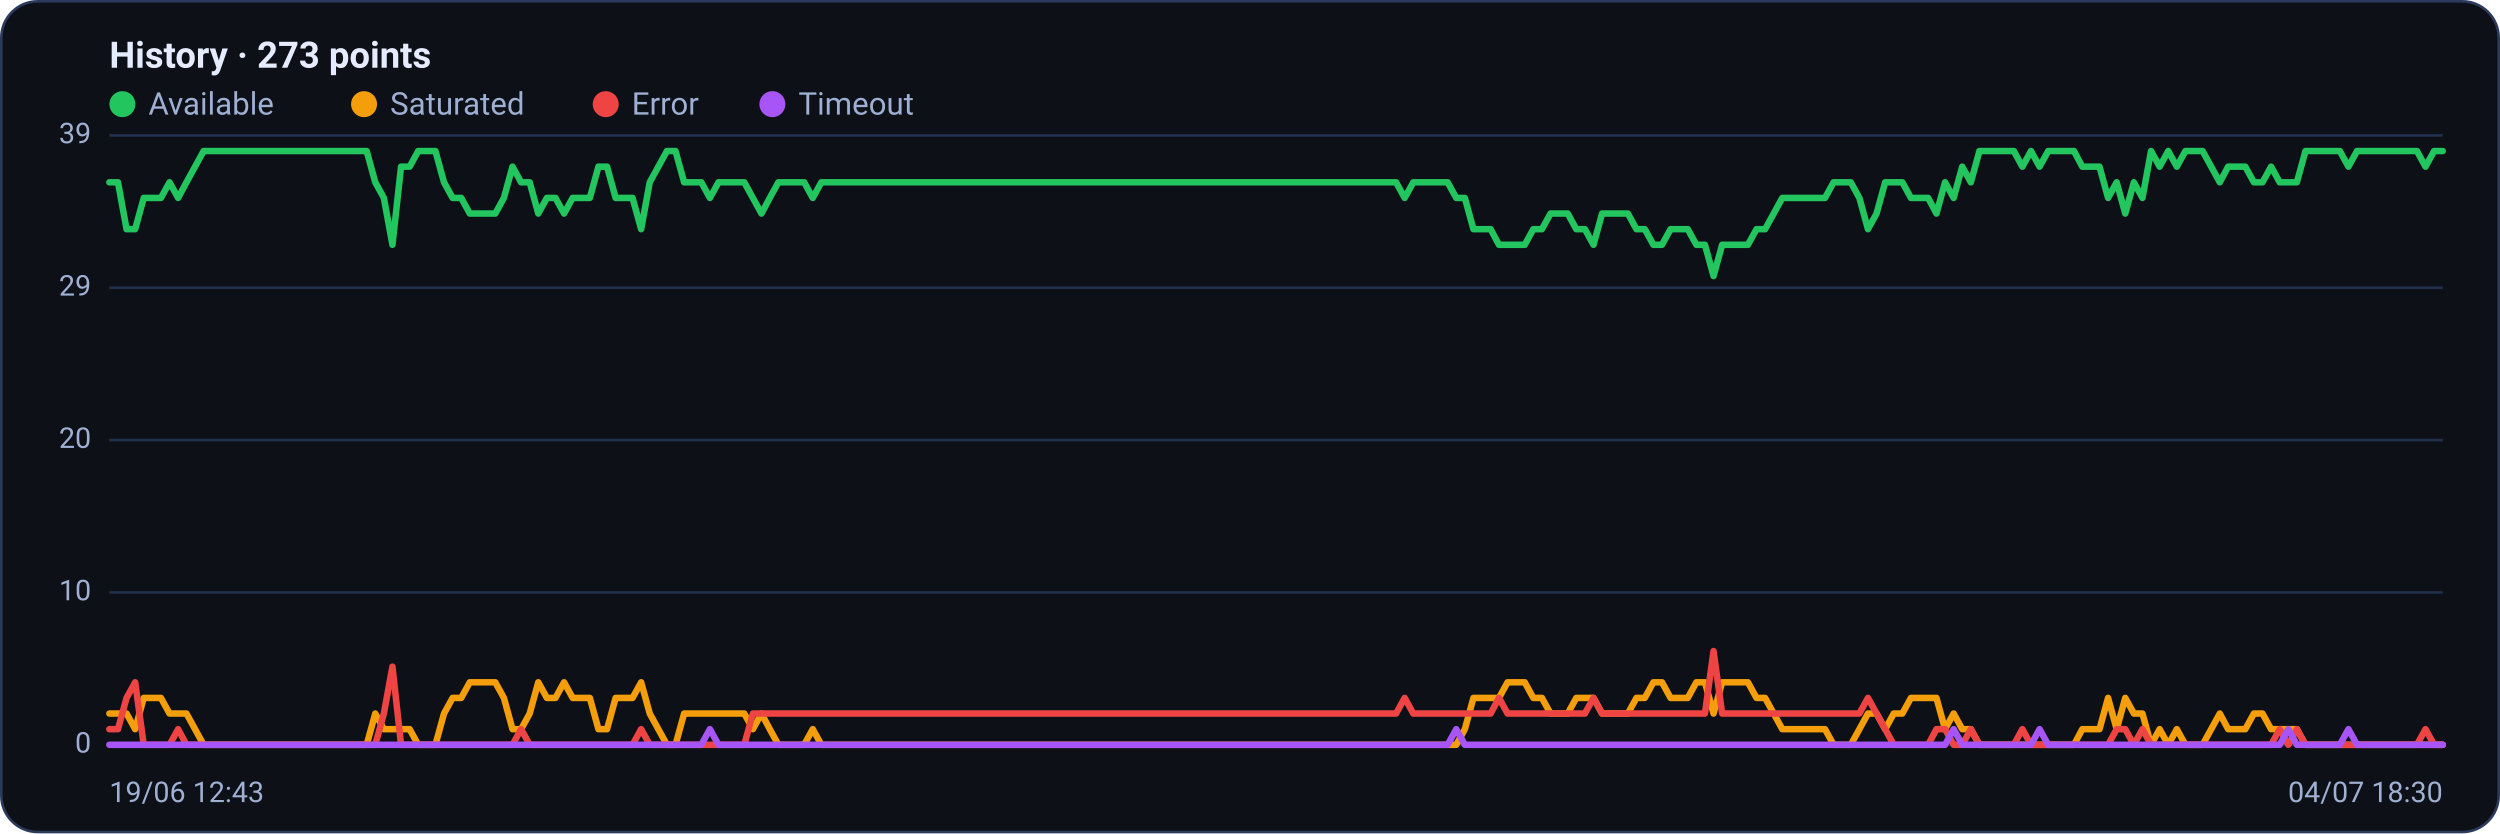
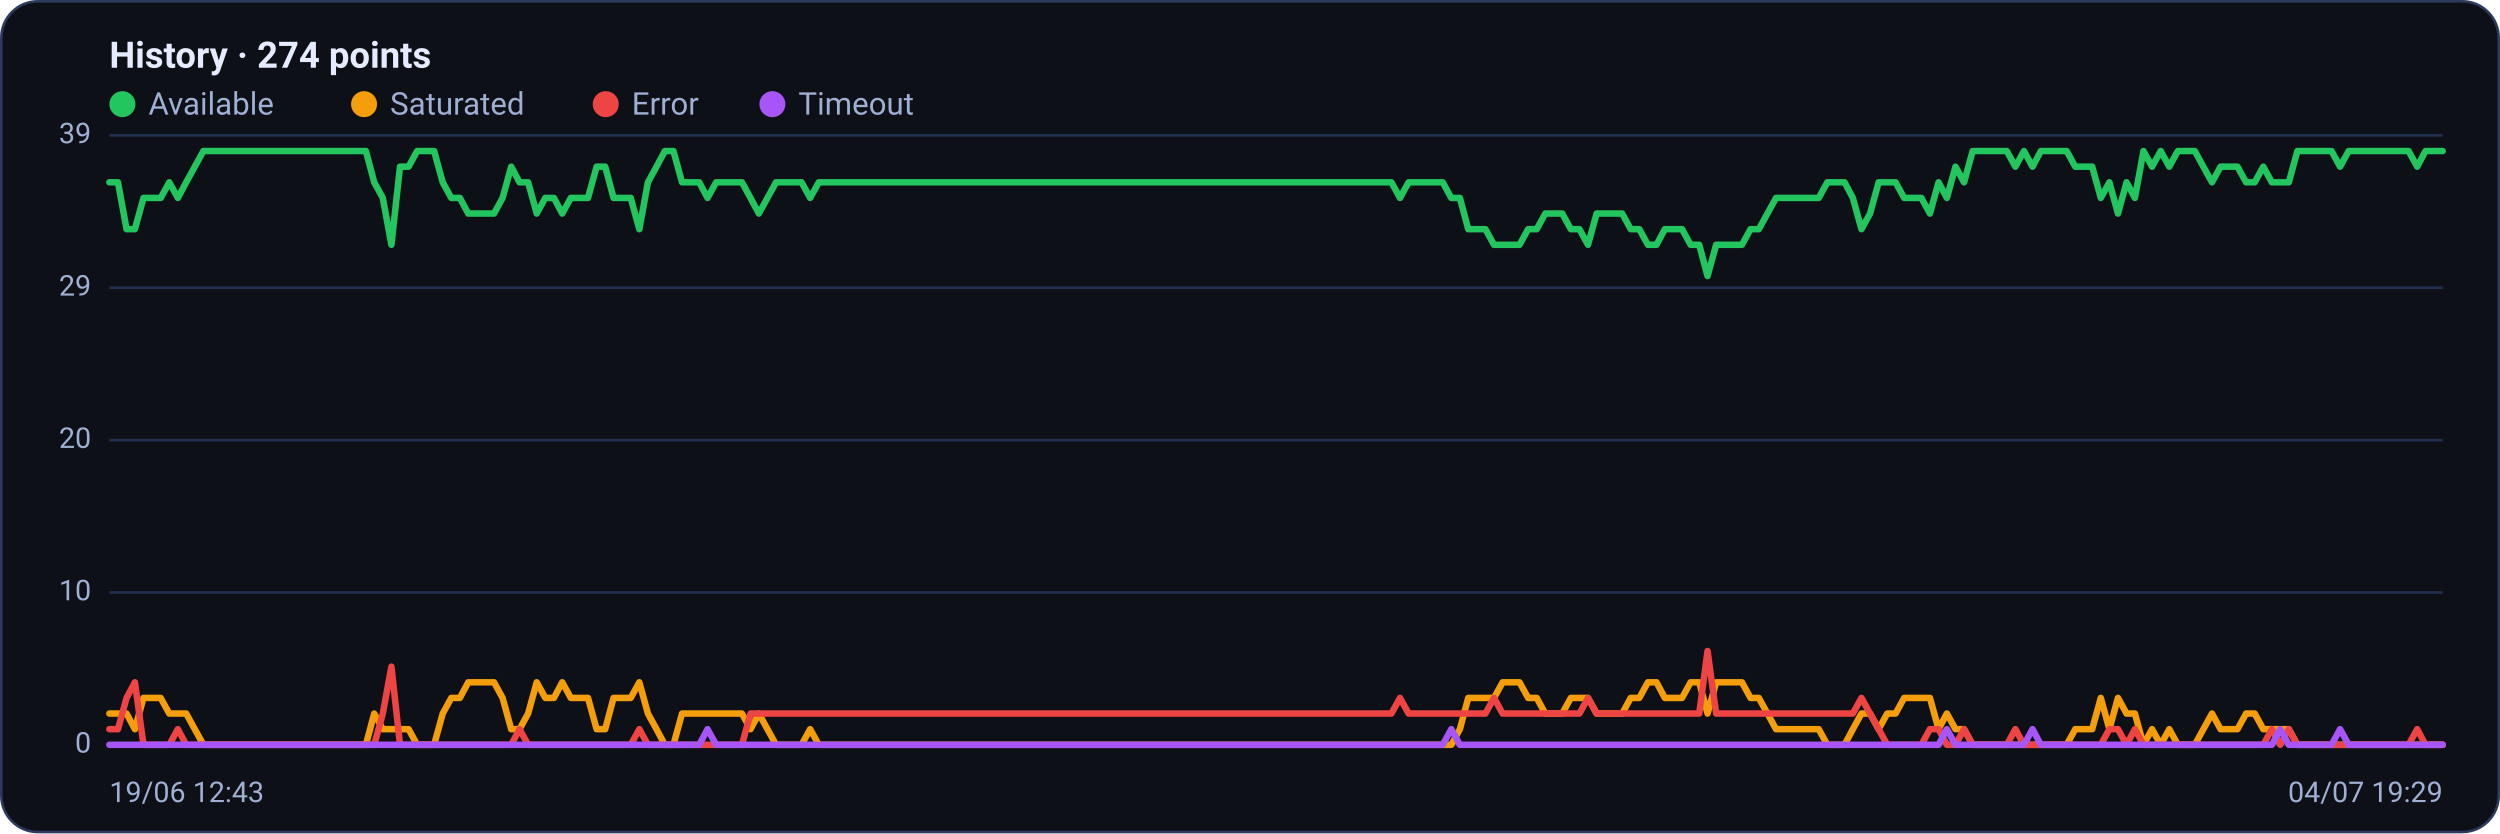
<svg xmlns="http://www.w3.org/2000/svg" viewBox="0 0 960 320" width="960" height="320" font-family="Segoe UI, system-ui, -apple-system, Roboto, Helvetica, Arial, sans-serif" role="img" aria-label="Availability history per region">
  <rect x="0.5" y="0.5" width="959" height="319" rx="14" fill="#0d1117" stroke="#2c3a5e" />
-   <text x="42" y="26" font-size="14" font-weight="600" fill="#e6ecff">History · 273 points</text>
+   <text x="42" y="26" font-size="14" font-weight="600" fill="#e6ecff">History · 274 points</text>
  <circle cx="47" cy="40" r="5" fill="#22c55e" />
  <text x="57" y="44" font-size="12" fill="#9fb0d4">Available</text>
  <circle cx="139.8" cy="40" r="5" fill="#f59e0b" />
  <text x="149.8" y="44" font-size="12" fill="#9fb0d4">Saturated</text>
  <circle cx="232.6" cy="40" r="5" fill="#ef4444" />
  <text x="242.6" y="44" font-size="12" fill="#9fb0d4">Error</text>
  <circle cx="296.6" cy="40" r="5" fill="#a855f7" />
  <text x="306.6" y="44" font-size="12" fill="#9fb0d4">Timeout</text>
  <line x1="42" y1="286.0" x2="938" y2="286.0" stroke="#21304f" stroke-width="1" />
  <text x="35" y="289.0" text-anchor="end" font-size="11" fill="#9fb0d4">0</text>
  <line x1="42" y1="227.5" x2="938" y2="227.5" stroke="#21304f" stroke-width="1" />
  <text x="35" y="230.5" text-anchor="end" font-size="11" fill="#9fb0d4">10</text>
  <line x1="42" y1="169.0" x2="938" y2="169.0" stroke="#21304f" stroke-width="1" />
  <text x="35" y="172.0" text-anchor="end" font-size="11" fill="#9fb0d4">20</text>
  <line x1="42" y1="110.5" x2="938" y2="110.5" stroke="#21304f" stroke-width="1" />
  <text x="35" y="113.5" text-anchor="end" font-size="11" fill="#9fb0d4">29</text>
  <line x1="42" y1="52.0" x2="938" y2="52.0" stroke="#21304f" stroke-width="1" />
  <text x="35" y="55.0" text-anchor="end" font-size="11" fill="#9fb0d4">39</text>
-   <polyline fill="none" stroke="#22c55e" stroke-width="2.5" stroke-linejoin="round" stroke-linecap="round" points="42.0,70.0 45.3,70.0 48.6,88.0 51.9,88.0 55.2,76.0 58.5,76.0 61.8,76.0 65.1,70.0 68.4,76.0 71.6,70.0 74.9,64.0 78.2,58.0 81.5,58.0 84.8,58.0 88.1,58.0 91.4,58.0 94.7,58.0 98.0,58.0 101.3,58.0 104.6,58.0 107.9,58.0 111.2,58.0 114.5,58.0 117.8,58.0 121.1,58.0 124.4,58.0 127.6,58.0 130.9,58.0 134.2,58.0 137.5,58.0 140.8,58.0 144.1,70.0 147.4,76.0 150.7,94.0 154.0,64.0 157.3,64.0 160.6,58.0 163.9,58.0 167.2,58.0 170.5,70.0 173.8,76.0 177.1,76.0 180.4,82.0 183.6,82.0 186.9,82.0 190.2,82.0 193.5,76.0 196.8,64.0 200.1,70.0 203.4,70.0 206.7,82.0 210.0,76.0 213.3,76.0 216.6,82.0 219.9,76.0 223.2,76.0 226.5,76.0 229.8,64.0 233.1,64.0 236.4,76.0 239.6,76.0 242.9,76.0 246.2,88.0 249.5,70.0 252.8,64.0 256.1,58.0 259.4,58.0 262.7,70.0 266.0,70.0 269.3,70.0 272.6,76.0 275.9,70.0 279.2,70.0 282.5,70.0 285.8,70.0 289.1,76.0 292.4,82.0 295.6,76.0 298.9,70.0 302.2,70.0 305.5,70.0 308.8,70.0 312.1,76.0 315.4,70.0 318.7,70.0 322.0,70.0 325.3,70.0 328.6,70.0 331.9,70.0 335.2,70.0 338.5,70.0 341.8,70.0 345.1,70.0 348.4,70.0 351.6,70.0 354.9,70.0 358.2,70.0 361.5,70.0 364.8,70.0 368.1,70.0 371.4,70.0 374.7,70.0 378.0,70.0 381.3,70.0 384.6,70.0 387.9,70.0 391.2,70.0 394.5,70.0 397.8,70.0 401.1,70.0 404.4,70.0 407.6,70.0 410.9,70.0 414.2,70.0 417.5,70.0 420.8,70.0 424.1,70.0 427.4,70.0 430.7,70.0 434.0,70.0 437.3,70.0 440.6,70.0 443.9,70.0 447.2,70.0 450.5,70.0 453.8,70.0 457.1,70.0 460.4,70.0 463.6,70.0 466.9,70.0 470.2,70.0 473.5,70.0 476.8,70.0 480.1,70.0 483.4,70.0 486.7,70.0 490.0,70.0 493.3,70.0 496.6,70.0 499.9,70.0 503.2,70.0 506.5,70.0 509.8,70.0 513.1,70.0 516.4,70.0 519.6,70.0 522.9,70.0 526.2,70.0 529.5,70.0 532.8,70.0 536.1,70.0 539.4,76.0 542.7,70.0 546.0,70.0 549.3,70.0 552.6,70.0 555.9,70.0 559.2,76.0 562.5,76.0 565.8,88.0 569.1,88.0 572.4,88.0 575.6,94.0 578.9,94.0 582.2,94.0 585.5,94.0 588.8,88.0 592.1,88.0 595.4,82.0 598.7,82.0 602.0,82.0 605.3,88.0 608.6,88.0 611.9,94.0 615.2,82.0 618.5,82.0 621.8,82.0 625.1,82.0 628.4,88.0 631.6,88.0 634.9,94.0 638.2,94.0 641.5,88.0 644.8,88.0 648.1,88.0 651.4,94.0 654.7,94.0 658.0,106.0 661.3,94.0 664.6,94.0 667.9,94.0 671.2,94.0 674.5,88.0 677.8,88.0 681.1,82.0 684.4,76.0 687.6,76.0 690.9,76.0 694.2,76.0 697.5,76.0 700.8,76.0 704.1,70.0 707.4,70.0 710.7,70.0 714.0,76.0 717.3,88.0 720.6,82.0 723.9,70.0 727.2,70.0 730.5,70.0 733.8,76.0 737.1,76.0 740.4,76.0 743.6,82.0 746.9,70.0 750.2,76.0 753.5,64.0 756.8,70.0 760.1,58.0 763.4,58.0 766.7,58.0 770.0,58.0 773.3,58.0 776.6,64.0 779.9,58.0 783.2,64.0 786.5,58.0 789.8,58.0 793.1,58.0 796.4,58.0 799.6,64.0 802.9,64.0 806.2,64.0 809.5,76.0 812.8,70.0 816.1,82.0 819.4,70.0 822.7,76.0 826.0,58.0 829.3,64.0 832.6,58.0 835.9,64.0 839.2,58.0 842.5,58.0 845.8,58.0 849.1,64.0 852.4,70.0 855.6,64.0 858.9,64.0 862.2,64.0 865.5,70.0 868.8,70.0 872.1,64.0 875.4,70.0 878.7,70.0 882.0,70.0 885.3,58.0 888.6,58.0 891.9,58.0 895.2,58.0 898.5,58.0 901.8,64.0 905.1,58.0 908.4,58.0 911.6,58.0 914.9,58.0 918.2,58.0 921.5,58.0 924.8,58.0 928.1,58.0 931.4,64.0 934.7,58.0 938.0,58.0" />
-   <polyline fill="none" stroke="#f59e0b" stroke-width="2.5" stroke-linejoin="round" stroke-linecap="round" points="42.0,274.0 45.3,274.0 48.6,274.0 51.9,280.0 55.2,268.0 58.5,268.0 61.8,268.0 65.1,274.0 68.4,274.0 71.6,274.0 74.9,280.0 78.2,286.0 81.5,286.0 84.8,286.0 88.1,286.0 91.4,286.0 94.7,286.0 98.0,286.0 101.3,286.0 104.6,286.0 107.9,286.0 111.2,286.0 114.5,286.0 117.8,286.0 121.1,286.0 124.4,286.0 127.6,286.0 130.9,286.0 134.2,286.0 137.5,286.0 140.8,286.0 144.1,274.0 147.4,280.0 150.7,280.0 154.0,280.0 157.3,280.0 160.6,286.0 163.9,286.0 167.2,286.0 170.5,274.0 173.8,268.0 177.1,268.0 180.4,262.0 183.6,262.0 186.9,262.0 190.2,262.0 193.5,268.0 196.8,280.0 200.1,280.0 203.4,274.0 206.7,262.0 210.0,268.0 213.3,268.0 216.6,262.0 219.9,268.0 223.2,268.0 226.5,268.0 229.8,280.0 233.1,280.0 236.4,268.0 239.6,268.0 242.9,268.0 246.2,262.0 249.5,274.0 252.8,280.0 256.1,286.0 259.4,286.0 262.7,274.0 266.0,274.0 269.3,274.0 272.6,274.0 275.9,274.0 279.2,274.0 282.5,274.0 285.8,274.0 289.1,280.0 292.4,274.0 295.6,280.0 298.9,286.0 302.2,286.0 305.5,286.0 308.8,286.0 312.1,280.0 315.4,286.0 318.7,286.0 322.0,286.0 325.3,286.0 328.6,286.0 331.9,286.0 335.2,286.0 338.5,286.0 341.8,286.0 345.1,286.0 348.4,286.0 351.6,286.0 354.9,286.0 358.2,286.0 361.5,286.0 364.8,286.0 368.1,286.0 371.4,286.0 374.7,286.0 378.0,286.0 381.3,286.0 384.6,286.0 387.9,286.0 391.2,286.0 394.5,286.0 397.8,286.0 401.1,286.0 404.4,286.0 407.6,286.0 410.9,286.0 414.2,286.0 417.5,286.0 420.8,286.0 424.1,286.0 427.4,286.0 430.7,286.0 434.0,286.0 437.3,286.0 440.6,286.0 443.9,286.0 447.2,286.0 450.5,286.0 453.8,286.0 457.1,286.0 460.4,286.0 463.6,286.0 466.9,286.0 470.2,286.0 473.5,286.0 476.8,286.0 480.1,286.0 483.4,286.0 486.7,286.0 490.0,286.0 493.3,286.0 496.6,286.0 499.9,286.0 503.2,286.0 506.5,286.0 509.8,286.0 513.1,286.0 516.4,286.0 519.6,286.0 522.9,286.0 526.2,286.0 529.5,286.0 532.8,286.0 536.1,286.0 539.4,286.0 542.7,286.0 546.0,286.0 549.3,286.0 552.6,286.0 555.9,286.0 559.2,286.0 562.5,280.0 565.8,268.0 569.1,268.0 572.4,268.0 575.6,268.0 578.9,262.0 582.2,262.0 585.5,262.0 588.8,268.0 592.1,268.0 595.4,274.0 598.7,274.0 602.0,274.0 605.3,268.0 608.6,268.0 611.9,268.0 615.2,274.0 618.5,274.0 621.8,274.0 625.1,274.0 628.4,268.0 631.6,268.0 634.9,262.0 638.2,262.0 641.5,268.0 644.8,268.0 648.1,268.0 651.4,262.0 654.7,262.0 658.0,274.0 661.3,262.0 664.6,262.0 667.9,262.0 671.2,262.0 674.5,268.0 677.8,268.0 681.1,274.0 684.4,280.0 687.6,280.0 690.9,280.0 694.2,280.0 697.5,280.0 700.8,280.0 704.1,286.0 707.4,286.0 710.7,286.0 714.0,280.0 717.3,274.0 720.6,274.0 723.9,280.0 727.2,274.0 730.5,274.0 733.8,268.0 737.1,268.0 740.4,268.0 743.6,268.0 746.9,280.0 750.2,274.0 753.5,280.0 756.8,280.0 760.1,286.0 763.4,286.0 766.7,286.0 770.0,286.0 773.3,286.0 776.6,286.0 779.9,286.0 783.2,286.0 786.5,286.0 789.8,286.0 793.1,286.0 796.4,286.0 799.6,280.0 802.9,280.0 806.2,280.0 809.5,268.0 812.8,280.0 816.1,268.0 819.4,274.0 822.7,274.0 826.0,286.0 829.3,280.0 832.6,286.0 835.9,280.0 839.2,286.0 842.5,286.0 845.8,286.0 849.1,280.0 852.4,274.0 855.6,280.0 858.9,280.0 862.2,280.0 865.5,274.0 868.8,274.0 872.1,280.0 875.4,280.0 878.7,280.0 882.0,280.0 885.3,286.0 888.6,286.0 891.9,286.0 895.2,286.0 898.5,286.0 901.8,286.0 905.1,286.0 908.4,286.0 911.6,286.0 914.9,286.0 918.2,286.0 921.5,286.0 924.8,286.0 928.1,286.0 931.4,286.0 934.7,286.0 938.0,286.0" />
-   <polyline fill="none" stroke="#ef4444" stroke-width="2.5" stroke-linejoin="round" stroke-linecap="round" points="42.0,280.0 45.3,280.0 48.6,268.0 51.9,262.0 55.2,286.0 58.5,286.0 61.8,286.0 65.1,286.0 68.4,280.0 71.6,286.0 74.9,286.0 78.2,286.0 81.5,286.0 84.8,286.0 88.1,286.0 91.4,286.0 94.7,286.0 98.0,286.0 101.3,286.0 104.6,286.0 107.9,286.0 111.2,286.0 114.5,286.0 117.8,286.0 121.1,286.0 124.4,286.0 127.6,286.0 130.9,286.0 134.2,286.0 137.5,286.0 140.8,286.0 144.1,286.0 147.4,274.0 150.7,256.0 154.0,286.0 157.3,286.0 160.6,286.0 163.9,286.0 167.2,286.0 170.5,286.0 173.8,286.0 177.1,286.0 180.4,286.0 183.6,286.0 186.9,286.0 190.2,286.0 193.5,286.0 196.8,286.0 200.1,280.0 203.4,286.0 206.7,286.0 210.0,286.0 213.3,286.0 216.6,286.0 219.9,286.0 223.2,286.0 226.5,286.0 229.8,286.0 233.1,286.0 236.4,286.0 239.6,286.0 242.9,286.0 246.2,280.0 249.5,286.0 252.8,286.0 256.1,286.0 259.4,286.0 262.7,286.0 266.0,286.0 269.3,286.0 272.6,286.0 275.9,286.0 279.2,286.0 282.5,286.0 285.8,286.0 289.1,274.0 292.4,274.0 295.6,274.0 298.9,274.0 302.2,274.0 305.5,274.0 308.8,274.0 312.1,274.0 315.4,274.0 318.7,274.0 322.0,274.0 325.3,274.0 328.6,274.0 331.9,274.0 335.2,274.0 338.5,274.0 341.8,274.0 345.1,274.0 348.4,274.0 351.6,274.0 354.9,274.0 358.2,274.0 361.5,274.0 364.8,274.0 368.1,274.0 371.4,274.0 374.7,274.0 378.0,274.0 381.3,274.0 384.6,274.0 387.9,274.0 391.2,274.0 394.5,274.0 397.8,274.0 401.1,274.0 404.4,274.0 407.6,274.0 410.9,274.0 414.2,274.0 417.5,274.0 420.8,274.0 424.1,274.0 427.4,274.0 430.7,274.0 434.0,274.0 437.3,274.0 440.6,274.0 443.9,274.0 447.2,274.0 450.5,274.0 453.8,274.0 457.1,274.0 460.4,274.0 463.6,274.0 466.9,274.0 470.2,274.0 473.5,274.0 476.8,274.0 480.1,274.0 483.4,274.0 486.7,274.0 490.0,274.0 493.3,274.0 496.6,274.0 499.9,274.0 503.2,274.0 506.5,274.0 509.8,274.0 513.1,274.0 516.4,274.0 519.6,274.0 522.9,274.0 526.2,274.0 529.5,274.0 532.8,274.0 536.1,274.0 539.4,268.0 542.7,274.0 546.0,274.0 549.3,274.0 552.6,274.0 555.9,274.0 559.2,274.0 562.5,274.0 565.8,274.0 569.1,274.0 572.4,274.0 575.6,268.0 578.9,274.0 582.2,274.0 585.5,274.0 588.8,274.0 592.1,274.0 595.4,274.0 598.7,274.0 602.0,274.0 605.3,274.0 608.6,274.0 611.9,268.0 615.2,274.0 618.5,274.0 621.8,274.0 625.1,274.0 628.4,274.0 631.6,274.0 634.9,274.0 638.2,274.0 641.5,274.0 644.8,274.0 648.1,274.0 651.4,274.0 654.7,274.0 658.0,250.0 661.3,274.0 664.6,274.0 667.9,274.0 671.2,274.0 674.5,274.0 677.8,274.0 681.1,274.0 684.4,274.0 687.6,274.0 690.9,274.0 694.2,274.0 697.5,274.0 700.8,274.0 704.1,274.0 707.4,274.0 710.7,274.0 714.0,274.0 717.3,268.0 720.6,274.0 723.9,280.0 727.2,286.0 730.5,286.0 733.8,286.0 737.1,286.0 740.4,286.0 743.6,280.0 746.9,280.0 750.2,286.0 753.5,286.0 756.8,280.0 760.1,286.0 763.4,286.0 766.7,286.0 770.0,286.0 773.3,286.0 776.6,280.0 779.9,286.0 783.2,286.0 786.5,286.0 789.8,286.0 793.1,286.0 796.4,286.0 799.6,286.0 802.9,286.0 806.2,286.0 809.5,286.0 812.8,280.0 816.1,280.0 819.4,286.0 822.7,280.0 826.0,286.0 829.3,286.0 832.6,286.0 835.9,286.0 839.2,286.0 842.5,286.0 845.8,286.0 849.1,286.0 852.4,286.0 855.6,286.0 858.9,286.0 862.2,286.0 865.5,286.0 868.8,286.0 872.1,286.0 875.4,280.0 878.7,286.0 882.0,280.0 885.3,286.0 888.6,286.0 891.9,286.0 895.2,286.0 898.5,286.0 901.8,286.0 905.1,286.0 908.4,286.0 911.6,286.0 914.9,286.0 918.2,286.0 921.5,286.0 924.8,286.0 928.1,286.0 931.4,280.0 934.7,286.0 938.0,286.0" />
-   <polyline fill="none" stroke="#a855f7" stroke-width="2.5" stroke-linejoin="round" stroke-linecap="round" points="42.0,286.0 45.3,286.0 48.6,286.0 51.9,286.0 55.2,286.0 58.5,286.0 61.8,286.0 65.1,286.0 68.4,286.0 71.6,286.0 74.9,286.0 78.2,286.0 81.5,286.0 84.8,286.0 88.1,286.0 91.4,286.0 94.7,286.0 98.0,286.0 101.3,286.0 104.6,286.0 107.9,286.0 111.2,286.0 114.5,286.0 117.8,286.0 121.1,286.0 124.4,286.0 127.6,286.0 130.9,286.0 134.2,286.0 137.5,286.0 140.8,286.0 144.1,286.0 147.4,286.0 150.7,286.0 154.0,286.0 157.3,286.0 160.6,286.0 163.9,286.0 167.2,286.0 170.5,286.0 173.8,286.0 177.1,286.0 180.4,286.0 183.6,286.0 186.9,286.0 190.2,286.0 193.5,286.0 196.8,286.0 200.1,286.0 203.4,286.0 206.7,286.0 210.0,286.0 213.3,286.0 216.6,286.0 219.9,286.0 223.2,286.0 226.5,286.0 229.8,286.0 233.1,286.0 236.4,286.0 239.6,286.0 242.9,286.0 246.2,286.0 249.5,286.0 252.8,286.0 256.1,286.0 259.4,286.0 262.7,286.0 266.0,286.0 269.3,286.0 272.6,280.0 275.9,286.0 279.2,286.0 282.5,286.0 285.8,286.0 289.1,286.0 292.4,286.0 295.6,286.0 298.9,286.0 302.2,286.0 305.5,286.0 308.8,286.0 312.1,286.0 315.4,286.0 318.7,286.0 322.0,286.0 325.3,286.0 328.6,286.0 331.9,286.0 335.2,286.0 338.5,286.0 341.8,286.0 345.1,286.0 348.4,286.0 351.6,286.0 354.9,286.0 358.2,286.0 361.5,286.0 364.8,286.0 368.1,286.0 371.4,286.0 374.7,286.0 378.0,286.0 381.3,286.0 384.6,286.0 387.9,286.0 391.2,286.0 394.5,286.0 397.8,286.0 401.1,286.0 404.4,286.0 407.6,286.0 410.9,286.0 414.2,286.0 417.5,286.0 420.8,286.0 424.1,286.0 427.4,286.0 430.7,286.0 434.0,286.0 437.3,286.0 440.6,286.0 443.9,286.0 447.2,286.0 450.5,286.0 453.8,286.0 457.1,286.0 460.4,286.0 463.6,286.0 466.9,286.0 470.2,286.0 473.5,286.0 476.8,286.0 480.1,286.0 483.4,286.0 486.7,286.0 490.0,286.0 493.3,286.0 496.6,286.0 499.9,286.0 503.2,286.0 506.5,286.0 509.8,286.0 513.1,286.0 516.4,286.0 519.6,286.0 522.9,286.0 526.2,286.0 529.5,286.0 532.8,286.0 536.1,286.0 539.4,286.0 542.7,286.0 546.0,286.0 549.3,286.0 552.6,286.0 555.9,286.0 559.2,280.0 562.5,286.0 565.8,286.0 569.1,286.0 572.4,286.0 575.6,286.0 578.9,286.0 582.2,286.0 585.5,286.0 588.8,286.0 592.1,286.0 595.4,286.0 598.7,286.0 602.0,286.0 605.3,286.0 608.6,286.0 611.9,286.0 615.2,286.0 618.5,286.0 621.8,286.0 625.1,286.0 628.4,286.0 631.6,286.0 634.9,286.0 638.2,286.0 641.5,286.0 644.8,286.0 648.1,286.0 651.4,286.0 654.7,286.0 658.0,286.0 661.3,286.0 664.6,286.0 667.9,286.0 671.2,286.0 674.5,286.0 677.8,286.0 681.1,286.0 684.4,286.0 687.6,286.0 690.9,286.0 694.2,286.0 697.5,286.0 700.8,286.0 704.1,286.0 707.4,286.0 710.7,286.0 714.0,286.0 717.3,286.0 720.6,286.0 723.9,286.0 727.2,286.0 730.5,286.0 733.8,286.0 737.1,286.0 740.4,286.0 743.6,286.0 746.9,286.0 750.2,280.0 753.5,286.0 756.8,286.0 760.1,286.0 763.4,286.0 766.7,286.0 770.0,286.0 773.3,286.0 776.6,286.0 779.9,286.0 783.2,280.0 786.5,286.0 789.8,286.0 793.1,286.0 796.4,286.0 799.6,286.0 802.9,286.0 806.2,286.0 809.5,286.0 812.8,286.0 816.1,286.0 819.4,286.0 822.7,286.0 826.0,286.0 829.3,286.0 832.6,286.0 835.9,286.0 839.2,286.0 842.5,286.0 845.8,286.0 849.1,286.0 852.4,286.0 855.6,286.0 858.9,286.0 862.2,286.0 865.5,286.0 868.8,286.0 872.1,286.0 875.4,286.0 878.7,280.0 882.0,286.0 885.3,286.0 888.6,286.0 891.9,286.0 895.2,286.0 898.5,286.0 901.8,280.0 905.1,286.0 908.4,286.0 911.6,286.0 914.9,286.0 918.2,286.0 921.5,286.0 924.8,286.0 928.1,286.0 931.4,286.0 934.7,286.0 938.0,286.0" />
+   <polyline fill="none" stroke="#22c55e" stroke-width="2.5" stroke-linejoin="round" stroke-linecap="round" points="42.0,70.0 45.3,70.0 48.6,88.0 51.8,88.0 55.1,76.0 58.4,76.0 61.7,76.0 65.0,70.0 68.3,76.0 71.5,70.0 74.8,64.0 78.1,58.0 81.4,58.0 84.7,58.0 87.9,58.0 91.2,58.0 94.5,58.0 97.8,58.0 101.1,58.0 104.4,58.0 107.6,58.0 110.9,58.0 114.2,58.0 117.5,58.0 120.8,58.0 124.1,58.0 127.3,58.0 130.6,58.0 133.9,58.0 137.2,58.0 140.5,58.0 143.7,70.0 147.0,76.0 150.3,94.0 153.6,64.0 156.9,64.0 160.2,58.0 163.4,58.0 166.7,58.0 170.0,70.0 173.3,76.0 176.6,76.0 179.8,82.0 183.1,82.0 186.4,82.0 189.7,82.0 193.0,76.0 196.3,64.0 199.5,70.0 202.8,70.0 206.1,82.0 209.4,76.0 212.7,76.0 215.9,82.0 219.2,76.0 222.5,76.0 225.8,76.0 229.1,64.0 232.4,64.0 235.6,76.0 238.9,76.0 242.2,76.0 245.5,88.0 248.8,70.0 252.1,64.0 255.3,58.0 258.6,58.0 261.9,70.0 265.2,70.0 268.5,70.0 271.7,76.0 275.0,70.0 278.3,70.0 281.6,70.0 284.9,70.0 288.2,76.0 291.4,82.0 294.7,76.0 298.0,70.0 301.3,70.0 304.6,70.0 307.8,70.0 311.1,76.0 314.4,70.0 317.7,70.0 321.0,70.0 324.3,70.0 327.5,70.0 330.8,70.0 334.1,70.0 337.4,70.0 340.7,70.0 343.9,70.0 347.2,70.0 350.5,70.0 353.8,70.0 357.1,70.0 360.4,70.0 363.6,70.0 366.9,70.0 370.2,70.0 373.5,70.0 376.8,70.0 380.1,70.0 383.3,70.0 386.6,70.0 389.9,70.0 393.2,70.0 396.5,70.0 399.7,70.0 403.0,70.0 406.3,70.0 409.6,70.0 412.9,70.0 416.2,70.0 419.4,70.0 422.7,70.0 426.0,70.0 429.3,70.0 432.6,70.0 435.8,70.0 439.1,70.0 442.4,70.0 445.7,70.0 449.0,70.0 452.3,70.0 455.5,70.0 458.8,70.0 462.1,70.0 465.4,70.0 468.7,70.0 471.9,70.0 475.2,70.0 478.5,70.0 481.8,70.0 485.1,70.0 488.4,70.0 491.6,70.0 494.9,70.0 498.2,70.0 501.5,70.0 504.8,70.0 508.1,70.0 511.3,70.0 514.6,70.0 517.9,70.0 521.2,70.0 524.5,70.0 527.7,70.0 531.0,70.0 534.3,70.0 537.6,76.0 540.9,70.0 544.2,70.0 547.4,70.0 550.7,70.0 554.0,70.0 557.3,76.0 560.6,76.0 563.8,88.0 567.1,88.0 570.4,88.0 573.7,94.0 577.0,94.0 580.3,94.0 583.5,94.0 586.8,88.0 590.1,88.0 593.4,82.0 596.7,82.0 599.9,82.0 603.2,88.0 606.5,88.0 609.8,94.0 613.1,82.0 616.4,82.0 619.6,82.0 622.9,82.0 626.2,88.0 629.5,88.0 632.8,94.0 636.1,94.0 639.3,88.0 642.6,88.0 645.9,88.0 649.2,94.0 652.5,94.0 655.7,106.0 659.0,94.0 662.3,94.0 665.6,94.0 668.9,94.0 672.2,88.0 675.4,88.0 678.7,82.0 682.0,76.0 685.3,76.0 688.6,76.0 691.8,76.0 695.1,76.0 698.4,76.0 701.7,70.0 705.0,70.0 708.3,70.0 711.5,76.0 714.8,88.0 718.1,82.0 721.4,70.0 724.7,70.0 727.9,70.0 731.2,76.0 734.5,76.0 737.8,76.0 741.1,82.0 744.4,70.0 747.6,76.0 750.9,64.0 754.2,70.0 757.5,58.0 760.8,58.0 764.1,58.0 767.3,58.0 770.6,58.0 773.9,64.0 777.2,58.0 780.5,64.0 783.7,58.0 787.0,58.0 790.3,58.0 793.6,58.0 796.9,64.0 800.2,64.0 803.4,64.0 806.7,76.0 810.0,70.0 813.3,82.0 816.6,70.0 819.8,76.0 823.1,58.0 826.4,64.0 829.7,58.0 833.0,64.0 836.3,58.0 839.5,58.0 842.8,58.0 846.1,64.0 849.4,70.0 852.7,64.0 855.9,64.0 859.2,64.0 862.5,70.0 865.8,70.0 869.1,64.0 872.4,70.0 875.6,70.0 878.9,70.0 882.2,58.0 885.5,58.0 888.8,58.0 892.1,58.0 895.3,58.0 898.6,64.0 901.9,58.0 905.2,58.0 908.5,58.0 911.7,58.0 915.0,58.0 918.3,58.0 921.6,58.0 924.9,58.0 928.2,64.0 931.4,58.0 934.7,58.0 938.0,58.0" />
+   <polyline fill="none" stroke="#f59e0b" stroke-width="2.5" stroke-linejoin="round" stroke-linecap="round" points="42.0,274.0 45.3,274.0 48.6,274.0 51.8,280.0 55.1,268.0 58.4,268.0 61.7,268.0 65.0,274.0 68.3,274.0 71.5,274.0 74.8,280.0 78.1,286.0 81.4,286.0 84.7,286.0 87.9,286.0 91.2,286.0 94.5,286.0 97.8,286.0 101.1,286.0 104.4,286.0 107.6,286.0 110.9,286.0 114.2,286.0 117.5,286.0 120.8,286.0 124.1,286.0 127.3,286.0 130.6,286.0 133.9,286.0 137.2,286.0 140.5,286.0 143.7,274.0 147.0,280.0 150.3,280.0 153.6,280.0 156.9,280.0 160.2,286.0 163.4,286.0 166.7,286.0 170.0,274.0 173.3,268.0 176.6,268.0 179.8,262.0 183.1,262.0 186.4,262.0 189.7,262.0 193.0,268.0 196.3,280.0 199.5,280.0 202.8,274.0 206.1,262.0 209.4,268.0 212.7,268.0 215.9,262.0 219.2,268.0 222.5,268.0 225.8,268.0 229.1,280.0 232.4,280.0 235.6,268.0 238.9,268.0 242.2,268.0 245.5,262.0 248.8,274.0 252.1,280.0 255.3,286.0 258.6,286.0 261.9,274.0 265.2,274.0 268.5,274.0 271.7,274.0 275.0,274.0 278.3,274.0 281.6,274.0 284.9,274.0 288.2,280.0 291.4,274.0 294.7,280.0 298.0,286.0 301.3,286.0 304.6,286.0 307.8,286.0 311.1,280.0 314.4,286.0 317.7,286.0 321.0,286.0 324.3,286.0 327.5,286.0 330.8,286.0 334.1,286.0 337.4,286.0 340.7,286.0 343.9,286.0 347.2,286.0 350.5,286.0 353.8,286.0 357.1,286.0 360.4,286.0 363.6,286.0 366.9,286.0 370.2,286.0 373.5,286.0 376.8,286.0 380.1,286.0 383.3,286.0 386.6,286.0 389.9,286.0 393.2,286.0 396.5,286.0 399.7,286.0 403.0,286.0 406.3,286.0 409.6,286.0 412.9,286.0 416.2,286.0 419.4,286.0 422.7,286.0 426.0,286.0 429.3,286.0 432.6,286.0 435.8,286.0 439.1,286.0 442.4,286.0 445.7,286.0 449.0,286.0 452.3,286.0 455.5,286.0 458.8,286.0 462.1,286.0 465.4,286.0 468.7,286.0 471.9,286.0 475.2,286.0 478.5,286.0 481.8,286.0 485.1,286.0 488.4,286.0 491.6,286.0 494.9,286.0 498.2,286.0 501.5,286.0 504.8,286.0 508.1,286.0 511.3,286.0 514.6,286.0 517.9,286.0 521.2,286.0 524.5,286.0 527.7,286.0 531.0,286.0 534.3,286.0 537.6,286.0 540.9,286.0 544.2,286.0 547.4,286.0 550.7,286.0 554.0,286.0 557.3,286.0 560.6,280.0 563.8,268.0 567.1,268.0 570.4,268.0 573.7,268.0 577.0,262.0 580.3,262.0 583.5,262.0 586.8,268.0 590.1,268.0 593.4,274.0 596.7,274.0 599.9,274.0 603.2,268.0 606.5,268.0 609.8,268.0 613.1,274.0 616.4,274.0 619.6,274.0 622.9,274.0 626.2,268.0 629.5,268.0 632.8,262.0 636.1,262.0 639.3,268.0 642.6,268.0 645.9,268.0 649.2,262.0 652.5,262.0 655.7,274.0 659.0,262.0 662.3,262.0 665.6,262.0 668.9,262.0 672.2,268.0 675.4,268.0 678.7,274.0 682.0,280.0 685.3,280.0 688.6,280.0 691.8,280.0 695.1,280.0 698.4,280.0 701.7,286.0 705.0,286.0 708.3,286.0 711.5,280.0 714.8,274.0 718.1,274.0 721.4,280.0 724.7,274.0 727.9,274.0 731.2,268.0 734.5,268.0 737.8,268.0 741.1,268.0 744.4,280.0 747.6,274.0 750.9,280.0 754.2,280.0 757.5,286.0 760.8,286.0 764.1,286.0 767.3,286.0 770.6,286.0 773.9,286.0 777.2,286.0 780.5,286.0 783.7,286.0 787.0,286.0 790.3,286.0 793.6,286.0 796.9,280.0 800.2,280.0 803.4,280.0 806.7,268.0 810.0,280.0 813.3,268.0 816.6,274.0 819.8,274.0 823.1,286.0 826.4,280.0 829.7,286.0 833.0,280.0 836.3,286.0 839.5,286.0 842.8,286.0 846.1,280.0 849.4,274.0 852.7,280.0 855.9,280.0 859.2,280.0 862.5,274.0 865.8,274.0 869.1,280.0 872.4,280.0 875.6,280.0 878.9,280.0 882.2,286.0 885.5,286.0 888.8,286.0 892.1,286.0 895.3,286.0 898.6,286.0 901.9,286.0 905.2,286.0 908.5,286.0 911.7,286.0 915.0,286.0 918.3,286.0 921.6,286.0 924.9,286.0 928.2,286.0 931.4,286.0 934.7,286.0 938.0,286.0" />
+   <polyline fill="none" stroke="#ef4444" stroke-width="2.5" stroke-linejoin="round" stroke-linecap="round" points="42.0,280.0 45.3,280.0 48.6,268.0 51.8,262.0 55.1,286.0 58.4,286.0 61.7,286.0 65.0,286.0 68.3,280.0 71.5,286.0 74.8,286.0 78.1,286.0 81.4,286.0 84.7,286.0 87.9,286.0 91.2,286.0 94.5,286.0 97.8,286.0 101.1,286.0 104.4,286.0 107.6,286.0 110.9,286.0 114.2,286.0 117.5,286.0 120.8,286.0 124.1,286.0 127.3,286.0 130.6,286.0 133.9,286.0 137.2,286.0 140.5,286.0 143.7,286.0 147.0,274.0 150.3,256.0 153.6,286.0 156.9,286.0 160.2,286.0 163.4,286.0 166.7,286.0 170.0,286.0 173.3,286.0 176.6,286.0 179.8,286.0 183.1,286.0 186.4,286.0 189.7,286.0 193.0,286.0 196.3,286.0 199.5,280.0 202.8,286.0 206.1,286.0 209.4,286.0 212.7,286.0 215.9,286.0 219.2,286.0 222.5,286.0 225.8,286.0 229.1,286.0 232.4,286.0 235.6,286.0 238.9,286.0 242.2,286.0 245.5,280.0 248.8,286.0 252.1,286.0 255.3,286.0 258.6,286.0 261.9,286.0 265.2,286.0 268.5,286.0 271.7,286.0 275.0,286.0 278.3,286.0 281.6,286.0 284.9,286.0 288.2,274.0 291.4,274.0 294.7,274.0 298.0,274.0 301.3,274.0 304.6,274.0 307.8,274.0 311.1,274.0 314.4,274.0 317.7,274.0 321.0,274.0 324.3,274.0 327.5,274.0 330.8,274.0 334.1,274.0 337.4,274.0 340.7,274.0 343.9,274.0 347.2,274.0 350.5,274.0 353.8,274.0 357.1,274.0 360.4,274.0 363.6,274.0 366.9,274.0 370.2,274.0 373.5,274.0 376.8,274.0 380.1,274.0 383.3,274.0 386.6,274.0 389.9,274.0 393.2,274.0 396.5,274.0 399.7,274.0 403.0,274.0 406.3,274.0 409.6,274.0 412.9,274.0 416.2,274.0 419.4,274.0 422.7,274.0 426.0,274.0 429.3,274.0 432.6,274.0 435.8,274.0 439.1,274.0 442.4,274.0 445.7,274.0 449.0,274.0 452.3,274.0 455.5,274.0 458.8,274.0 462.1,274.0 465.4,274.0 468.7,274.0 471.9,274.0 475.2,274.0 478.5,274.0 481.8,274.0 485.1,274.0 488.4,274.0 491.6,274.0 494.9,274.0 498.2,274.0 501.5,274.0 504.8,274.0 508.1,274.0 511.3,274.0 514.6,274.0 517.9,274.0 521.2,274.0 524.5,274.0 527.7,274.0 531.0,274.0 534.3,274.0 537.6,268.0 540.9,274.0 544.2,274.0 547.4,274.0 550.7,274.0 554.0,274.0 557.3,274.0 560.6,274.0 563.8,274.0 567.1,274.0 570.4,274.0 573.7,268.0 577.0,274.0 580.3,274.0 583.5,274.0 586.8,274.0 590.1,274.0 593.4,274.0 596.7,274.0 599.9,274.0 603.2,274.0 606.5,274.0 609.8,268.0 613.1,274.0 616.4,274.0 619.6,274.0 622.9,274.0 626.2,274.0 629.5,274.0 632.8,274.0 636.1,274.0 639.3,274.0 642.6,274.0 645.9,274.0 649.2,274.0 652.5,274.0 655.7,250.0 659.0,274.0 662.3,274.0 665.6,274.0 668.9,274.0 672.2,274.0 675.4,274.0 678.7,274.0 682.0,274.0 685.3,274.0 688.6,274.0 691.8,274.0 695.1,274.0 698.4,274.0 701.7,274.0 705.0,274.0 708.3,274.0 711.5,274.0 714.8,268.0 718.1,274.0 721.4,280.0 724.7,286.0 727.9,286.0 731.2,286.0 734.5,286.0 737.8,286.0 741.1,280.0 744.4,280.0 747.6,286.0 750.9,286.0 754.2,280.0 757.5,286.0 760.8,286.0 764.1,286.0 767.3,286.0 770.6,286.0 773.9,280.0 777.2,286.0 780.5,286.0 783.7,286.0 787.0,286.0 790.3,286.0 793.6,286.0 796.9,286.0 800.2,286.0 803.4,286.0 806.7,286.0 810.0,280.0 813.3,280.0 816.6,286.0 819.8,280.0 823.1,286.0 826.4,286.0 829.7,286.0 833.0,286.0 836.3,286.0 839.5,286.0 842.8,286.0 846.1,286.0 849.4,286.0 852.7,286.0 855.9,286.0 859.2,286.0 862.5,286.0 865.8,286.0 869.1,286.0 872.4,280.0 875.6,286.0 878.9,280.0 882.2,286.0 885.5,286.0 888.8,286.0 892.1,286.0 895.3,286.0 898.6,286.0 901.9,286.0 905.2,286.0 908.5,286.0 911.7,286.0 915.0,286.0 918.3,286.0 921.6,286.0 924.9,286.0 928.2,280.0 931.4,286.0 934.7,286.0 938.0,286.0" />
+   <polyline fill="none" stroke="#a855f7" stroke-width="2.5" stroke-linejoin="round" stroke-linecap="round" points="42.0,286.0 45.3,286.0 48.6,286.0 51.8,286.0 55.1,286.0 58.4,286.0 61.7,286.0 65.0,286.0 68.3,286.0 71.5,286.0 74.8,286.0 78.1,286.0 81.4,286.0 84.7,286.0 87.9,286.0 91.2,286.0 94.5,286.0 97.8,286.0 101.1,286.0 104.4,286.0 107.6,286.0 110.9,286.0 114.2,286.0 117.5,286.0 120.8,286.0 124.1,286.0 127.3,286.0 130.6,286.0 133.9,286.0 137.2,286.0 140.5,286.0 143.7,286.0 147.0,286.0 150.3,286.0 153.6,286.0 156.9,286.0 160.2,286.0 163.4,286.0 166.7,286.0 170.0,286.0 173.3,286.0 176.6,286.0 179.8,286.0 183.1,286.0 186.4,286.0 189.7,286.0 193.0,286.0 196.3,286.0 199.5,286.0 202.8,286.0 206.1,286.0 209.4,286.0 212.7,286.0 215.9,286.0 219.2,286.0 222.5,286.0 225.8,286.0 229.1,286.0 232.4,286.0 235.6,286.0 238.9,286.0 242.2,286.0 245.5,286.0 248.8,286.0 252.1,286.0 255.3,286.0 258.6,286.0 261.9,286.0 265.2,286.0 268.5,286.0 271.7,280.0 275.0,286.0 278.3,286.0 281.6,286.0 284.9,286.0 288.2,286.0 291.4,286.0 294.7,286.0 298.0,286.0 301.3,286.0 304.6,286.0 307.8,286.0 311.1,286.0 314.4,286.0 317.7,286.0 321.0,286.0 324.3,286.0 327.5,286.0 330.8,286.0 334.1,286.0 337.4,286.0 340.7,286.0 343.9,286.0 347.2,286.0 350.5,286.0 353.8,286.0 357.1,286.0 360.4,286.0 363.6,286.0 366.9,286.0 370.2,286.0 373.5,286.0 376.8,286.0 380.1,286.0 383.3,286.0 386.6,286.0 389.9,286.0 393.2,286.0 396.5,286.0 399.7,286.0 403.0,286.0 406.3,286.0 409.6,286.0 412.9,286.0 416.2,286.0 419.4,286.0 422.7,286.0 426.0,286.0 429.3,286.0 432.6,286.0 435.8,286.0 439.1,286.0 442.4,286.0 445.7,286.0 449.0,286.0 452.3,286.0 455.5,286.0 458.8,286.0 462.1,286.0 465.4,286.0 468.7,286.0 471.9,286.0 475.2,286.0 478.5,286.0 481.8,286.0 485.1,286.0 488.4,286.0 491.6,286.0 494.9,286.0 498.2,286.0 501.5,286.0 504.8,286.0 508.1,286.0 511.3,286.0 514.6,286.0 517.9,286.0 521.2,286.0 524.5,286.0 527.7,286.0 531.0,286.0 534.3,286.0 537.6,286.0 540.9,286.0 544.2,286.0 547.4,286.0 550.7,286.0 554.0,286.0 557.3,280.0 560.6,286.0 563.8,286.0 567.1,286.0 570.4,286.0 573.7,286.0 577.0,286.0 580.3,286.0 583.5,286.0 586.8,286.0 590.1,286.0 593.4,286.0 596.7,286.0 599.9,286.0 603.2,286.0 606.5,286.0 609.8,286.0 613.1,286.0 616.4,286.0 619.6,286.0 622.9,286.0 626.2,286.0 629.5,286.0 632.8,286.0 636.1,286.0 639.3,286.0 642.6,286.0 645.9,286.0 649.2,286.0 652.5,286.0 655.7,286.0 659.0,286.0 662.3,286.0 665.6,286.0 668.9,286.0 672.2,286.0 675.4,286.0 678.7,286.0 682.0,286.0 685.3,286.0 688.6,286.0 691.8,286.0 695.1,286.0 698.4,286.0 701.7,286.0 705.0,286.0 708.3,286.0 711.5,286.0 714.8,286.0 718.1,286.0 721.4,286.0 724.7,286.0 727.9,286.0 731.2,286.0 734.5,286.0 737.8,286.0 741.1,286.0 744.4,286.0 747.6,280.0 750.9,286.0 754.2,286.0 757.5,286.0 760.8,286.0 764.1,286.0 767.3,286.0 770.6,286.0 773.9,286.0 777.2,286.0 780.5,280.0 783.7,286.0 787.0,286.0 790.3,286.0 793.6,286.0 796.9,286.0 800.2,286.0 803.4,286.0 806.7,286.0 810.0,286.0 813.3,286.0 816.6,286.0 819.8,286.0 823.1,286.0 826.4,286.0 829.7,286.0 833.0,286.0 836.3,286.0 839.5,286.0 842.8,286.0 846.1,286.0 849.4,286.0 852.7,286.0 855.9,286.0 859.2,286.0 862.5,286.0 865.8,286.0 869.1,286.0 872.4,286.0 875.6,280.0 878.9,286.0 882.2,286.0 885.5,286.0 888.8,286.0 892.1,286.0 895.3,286.0 898.6,280.0 901.9,286.0 905.2,286.0 908.5,286.0 911.7,286.0 915.0,286.0 918.3,286.0 921.6,286.0 924.9,286.0 928.2,286.0 931.4,286.0 934.7,286.0 938.0,286.0" />
  <text x="42" y="308" font-size="11" fill="#9fb0d4">19/06 12:43</text>
-   <text x="938" y="308" text-anchor="end" font-size="11" fill="#9fb0d4">04/07 18:30</text>
+   <text x="938" y="308" text-anchor="end" font-size="11" fill="#9fb0d4">04/07 19:29</text>
</svg>
